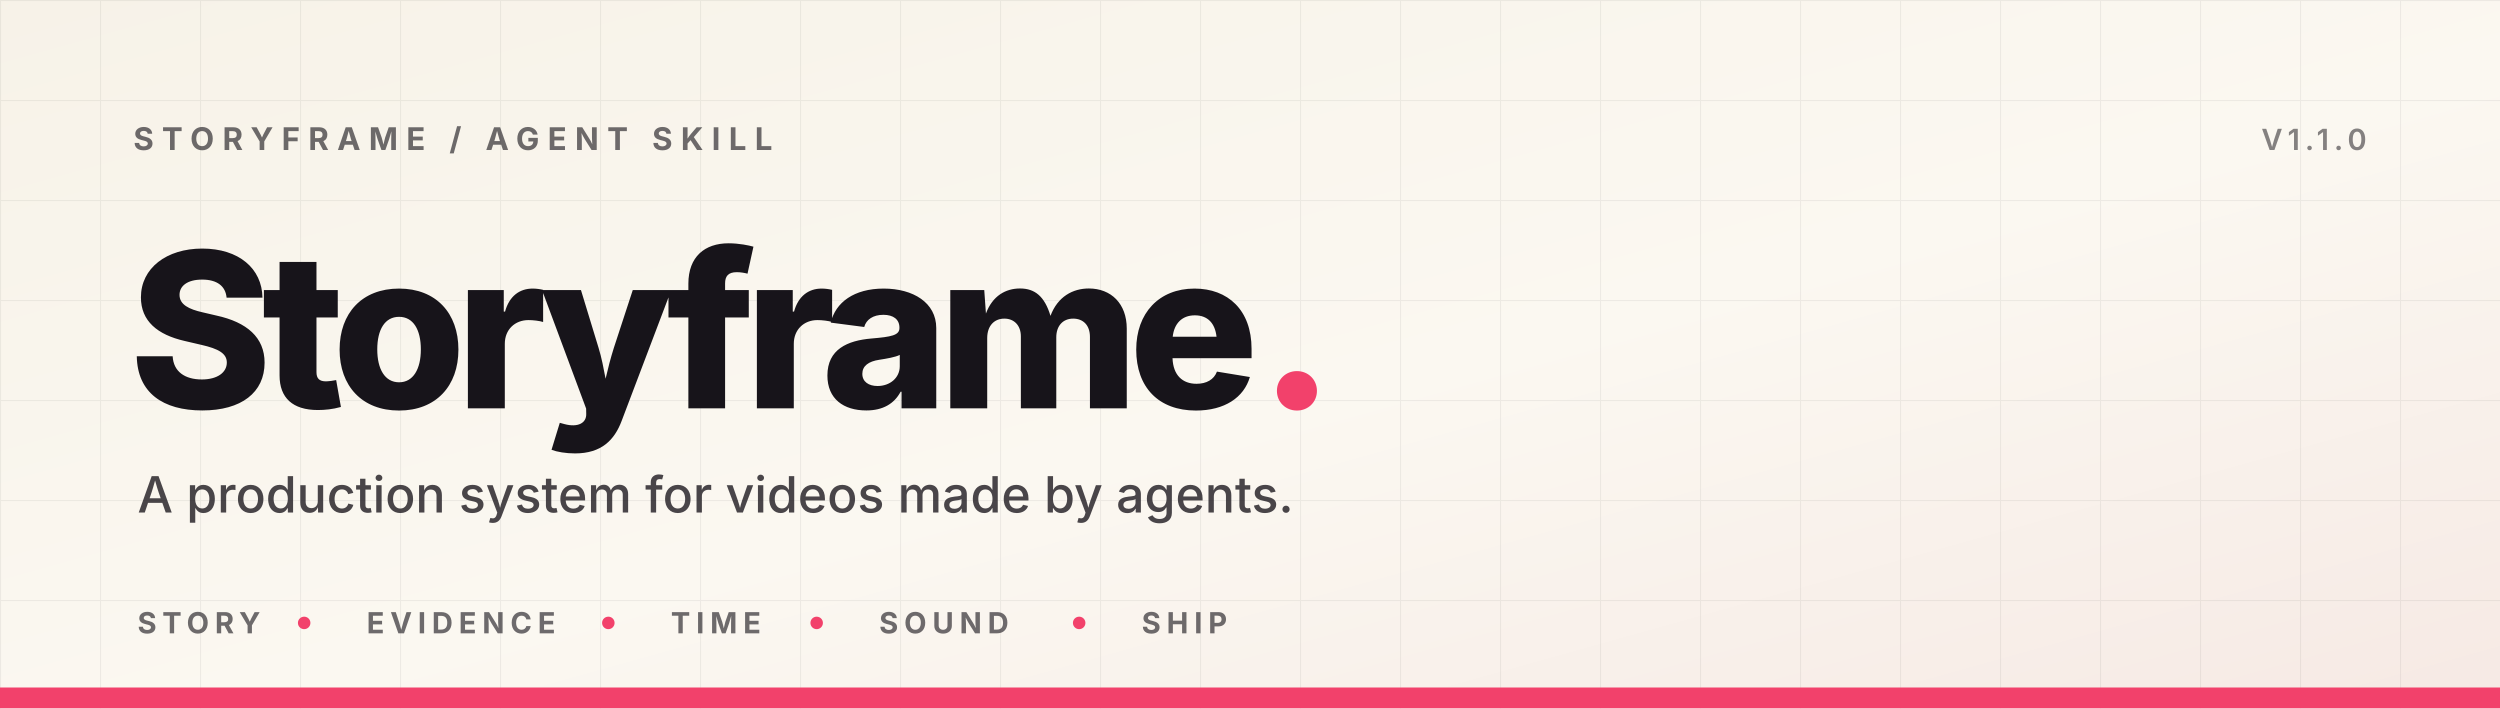
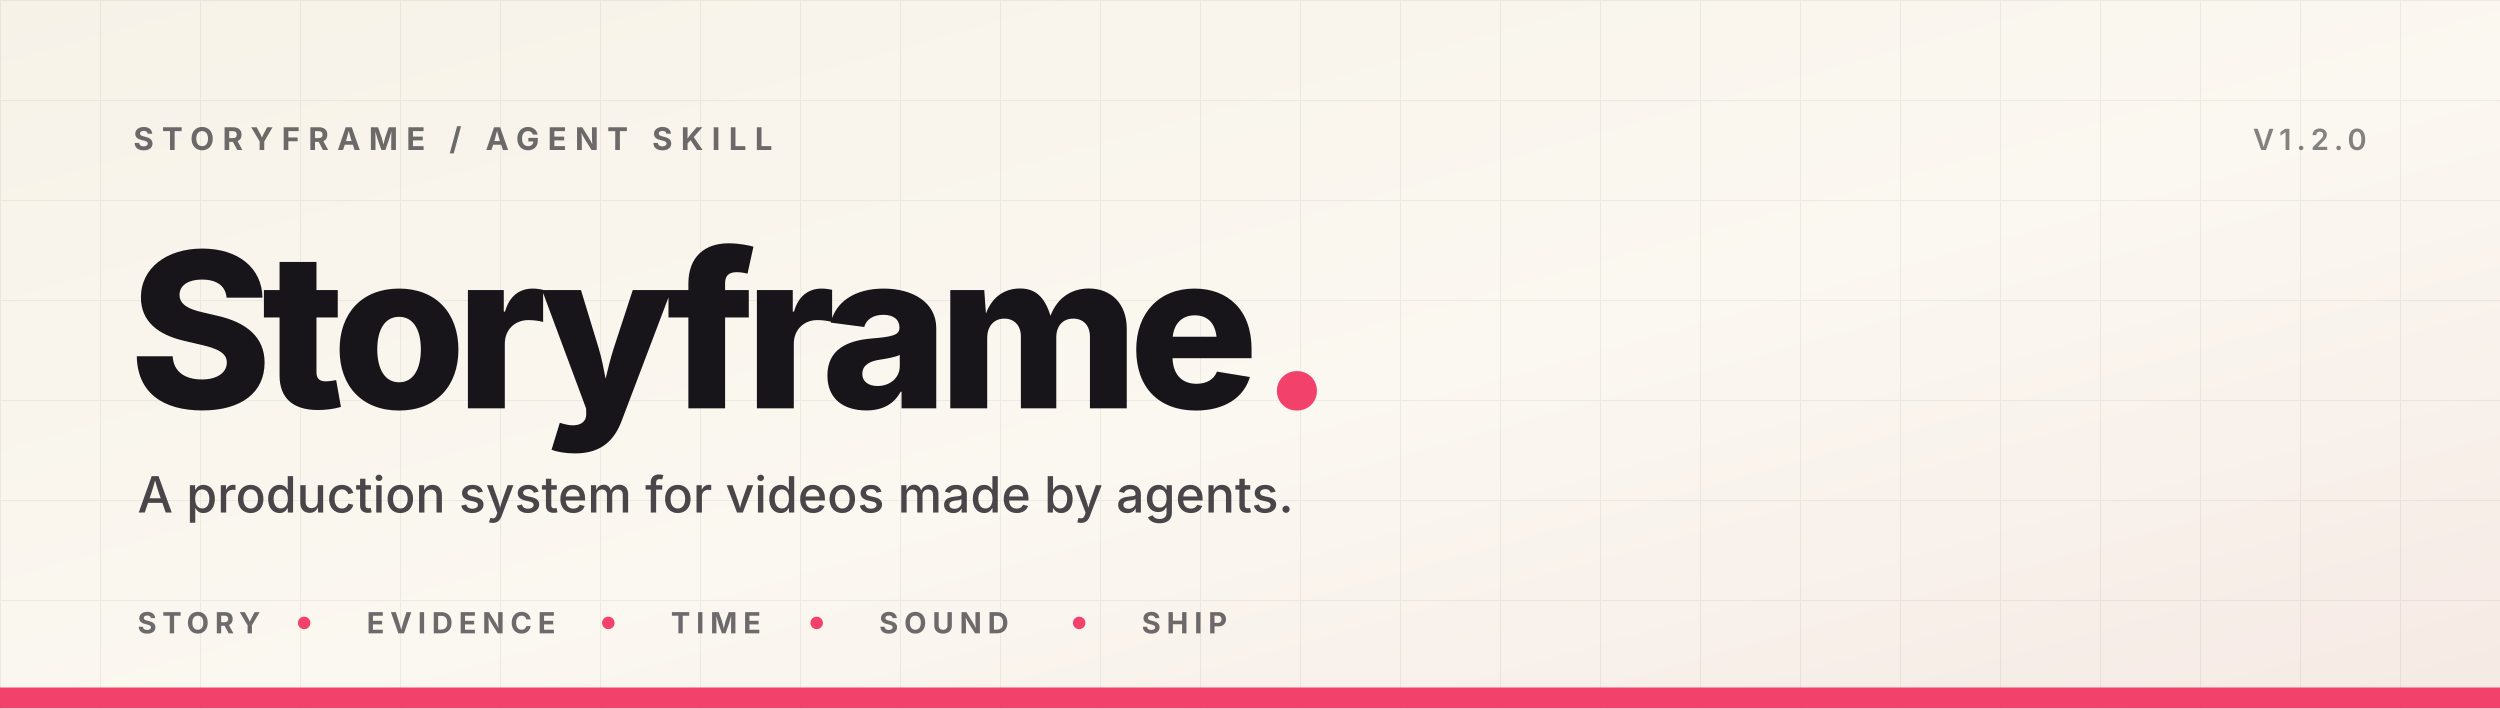
<svg xmlns="http://www.w3.org/2000/svg" width="1200" height="340" viewBox="0 0 1200 340" role="img" aria-labelledby="title desc">
  <defs>
    <linearGradient id="warm" x1="0" y1="0" x2="1" y2="1">
      <stop offset="0" stop-color="#F7F2E8" />
      <stop offset="0.55" stop-color="#FBF8F1" />
      <stop offset="1" stop-color="#F6E9E4" />
    </linearGradient>
    <pattern id="grid" width="48" height="48" patternUnits="userSpaceOnUse">
      <path d="M 48 0 L 0 0 0 48" fill="none" stroke="#17141A" stroke-opacity="0.06" stroke-width="1" />
    </pattern>
  </defs>
  <rect width="1200" height="340" fill="url(#warm)" />
  <rect width="1200" height="340" fill="url(#grid)" />
  <rect x="0" y="330" width="1200" height="10" fill="#F2416B" />
  <g font-family="Inter, -apple-system, BlinkMacSystemFont, 'Segoe UI', Helvetica, Arial, sans-serif">
    <text x="64" y="72" fill="#17141A" fill-opacity="0.62" font-size="15" font-weight="700" letter-spacing="4">STORYFRAME / AGENT SKILL</text>
-     <text x="1136" y="72" text-anchor="end" fill="#17141A" fill-opacity="0.52" font-size="14" font-weight="600" letter-spacing="2.4">V1.1.0</text>
+     <text x="1136" y="72" text-anchor="end" fill="#17141A" fill-opacity="0.52" font-size="14" font-weight="600" letter-spacing="2.4">V1.2.0</text>
    <text x="62" y="196" fill="#17141A" font-size="104" font-weight="800" letter-spacing="-5">Storyframe<tspan fill="#F2416B">.</tspan>
    </text>
    <text x="66" y="246" fill="#17141A" fill-opacity="0.78" font-size="24" font-weight="500">A production system for videos made by agents.</text>
    <g font-size="14" font-weight="700" letter-spacing="2.8" fill="#17141A" fill-opacity="0.62">
      <text x="66" y="304">STORY</text>
      <text x="176" y="304">EVIDENCE</text>
      <text x="322" y="304">TIME</text>
      <text x="422" y="304">SOUND</text>
      <text x="548" y="304">SHIP</text>
    </g>
    <g fill="#F2416B">
      <circle cx="146" cy="299" r="3" />
      <circle cx="292" cy="299" r="3" />
      <circle cx="392" cy="299" r="3" />
      <circle cx="518" cy="299" r="3" />
    </g>
  </g>
</svg>
